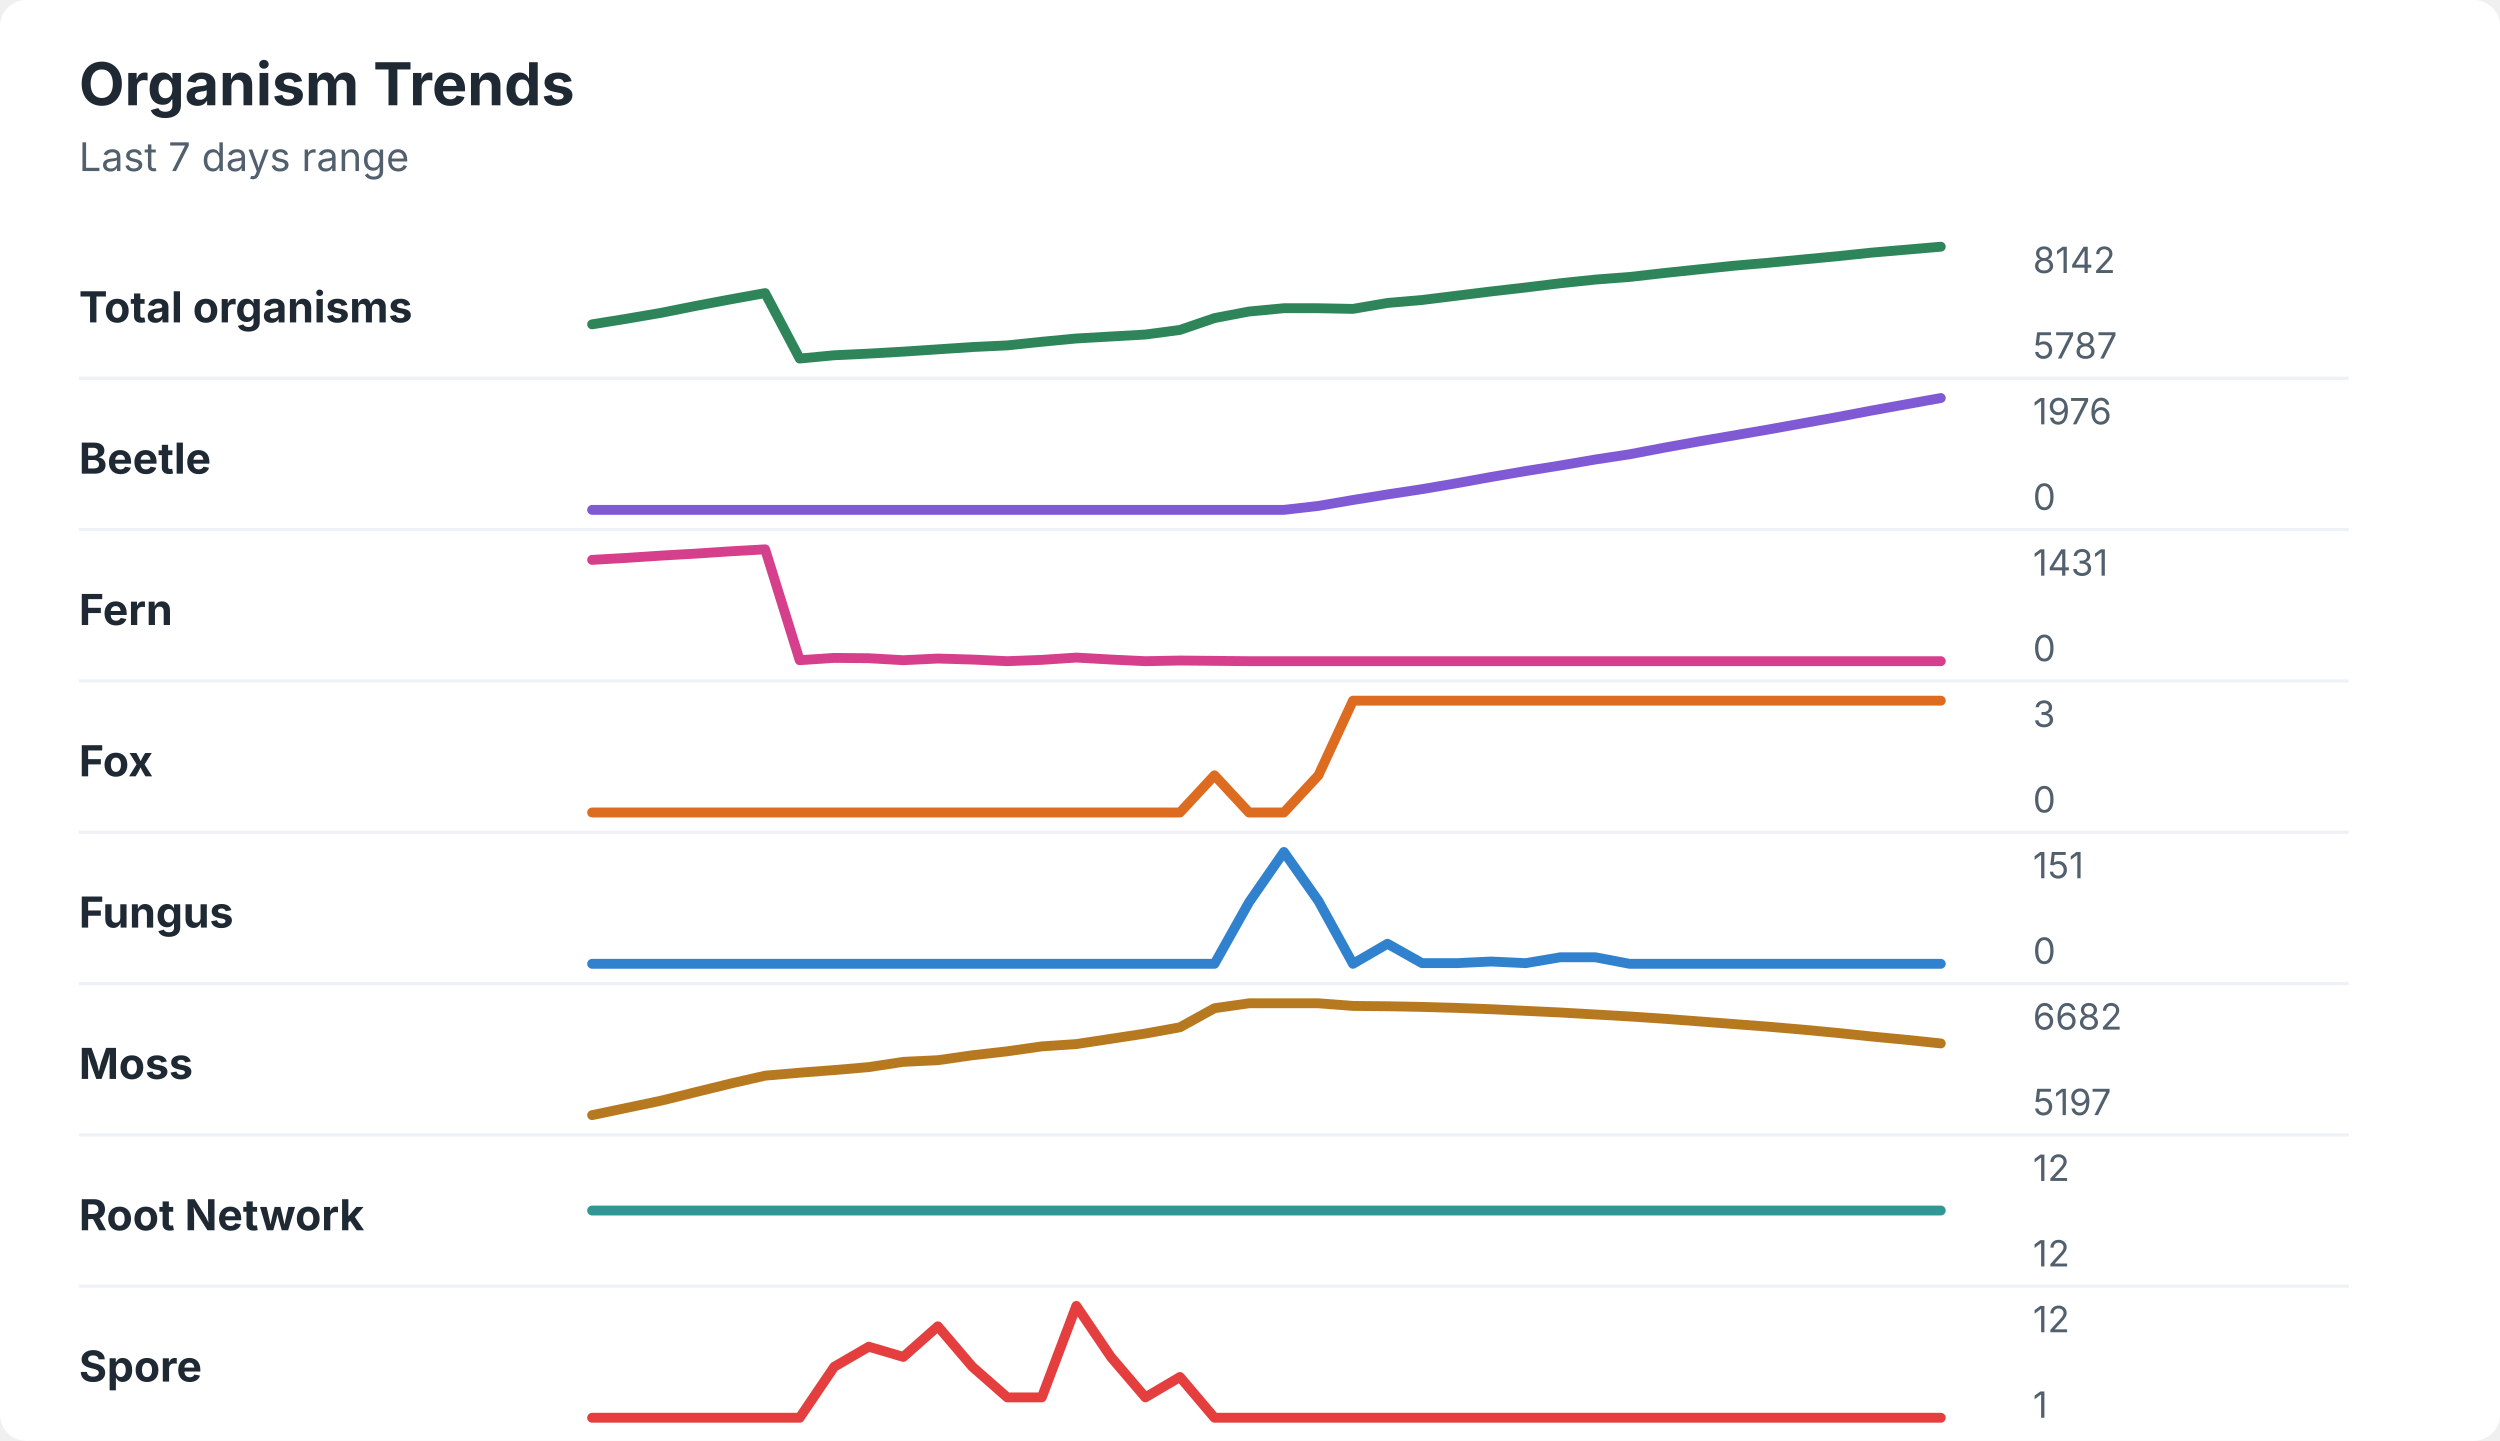
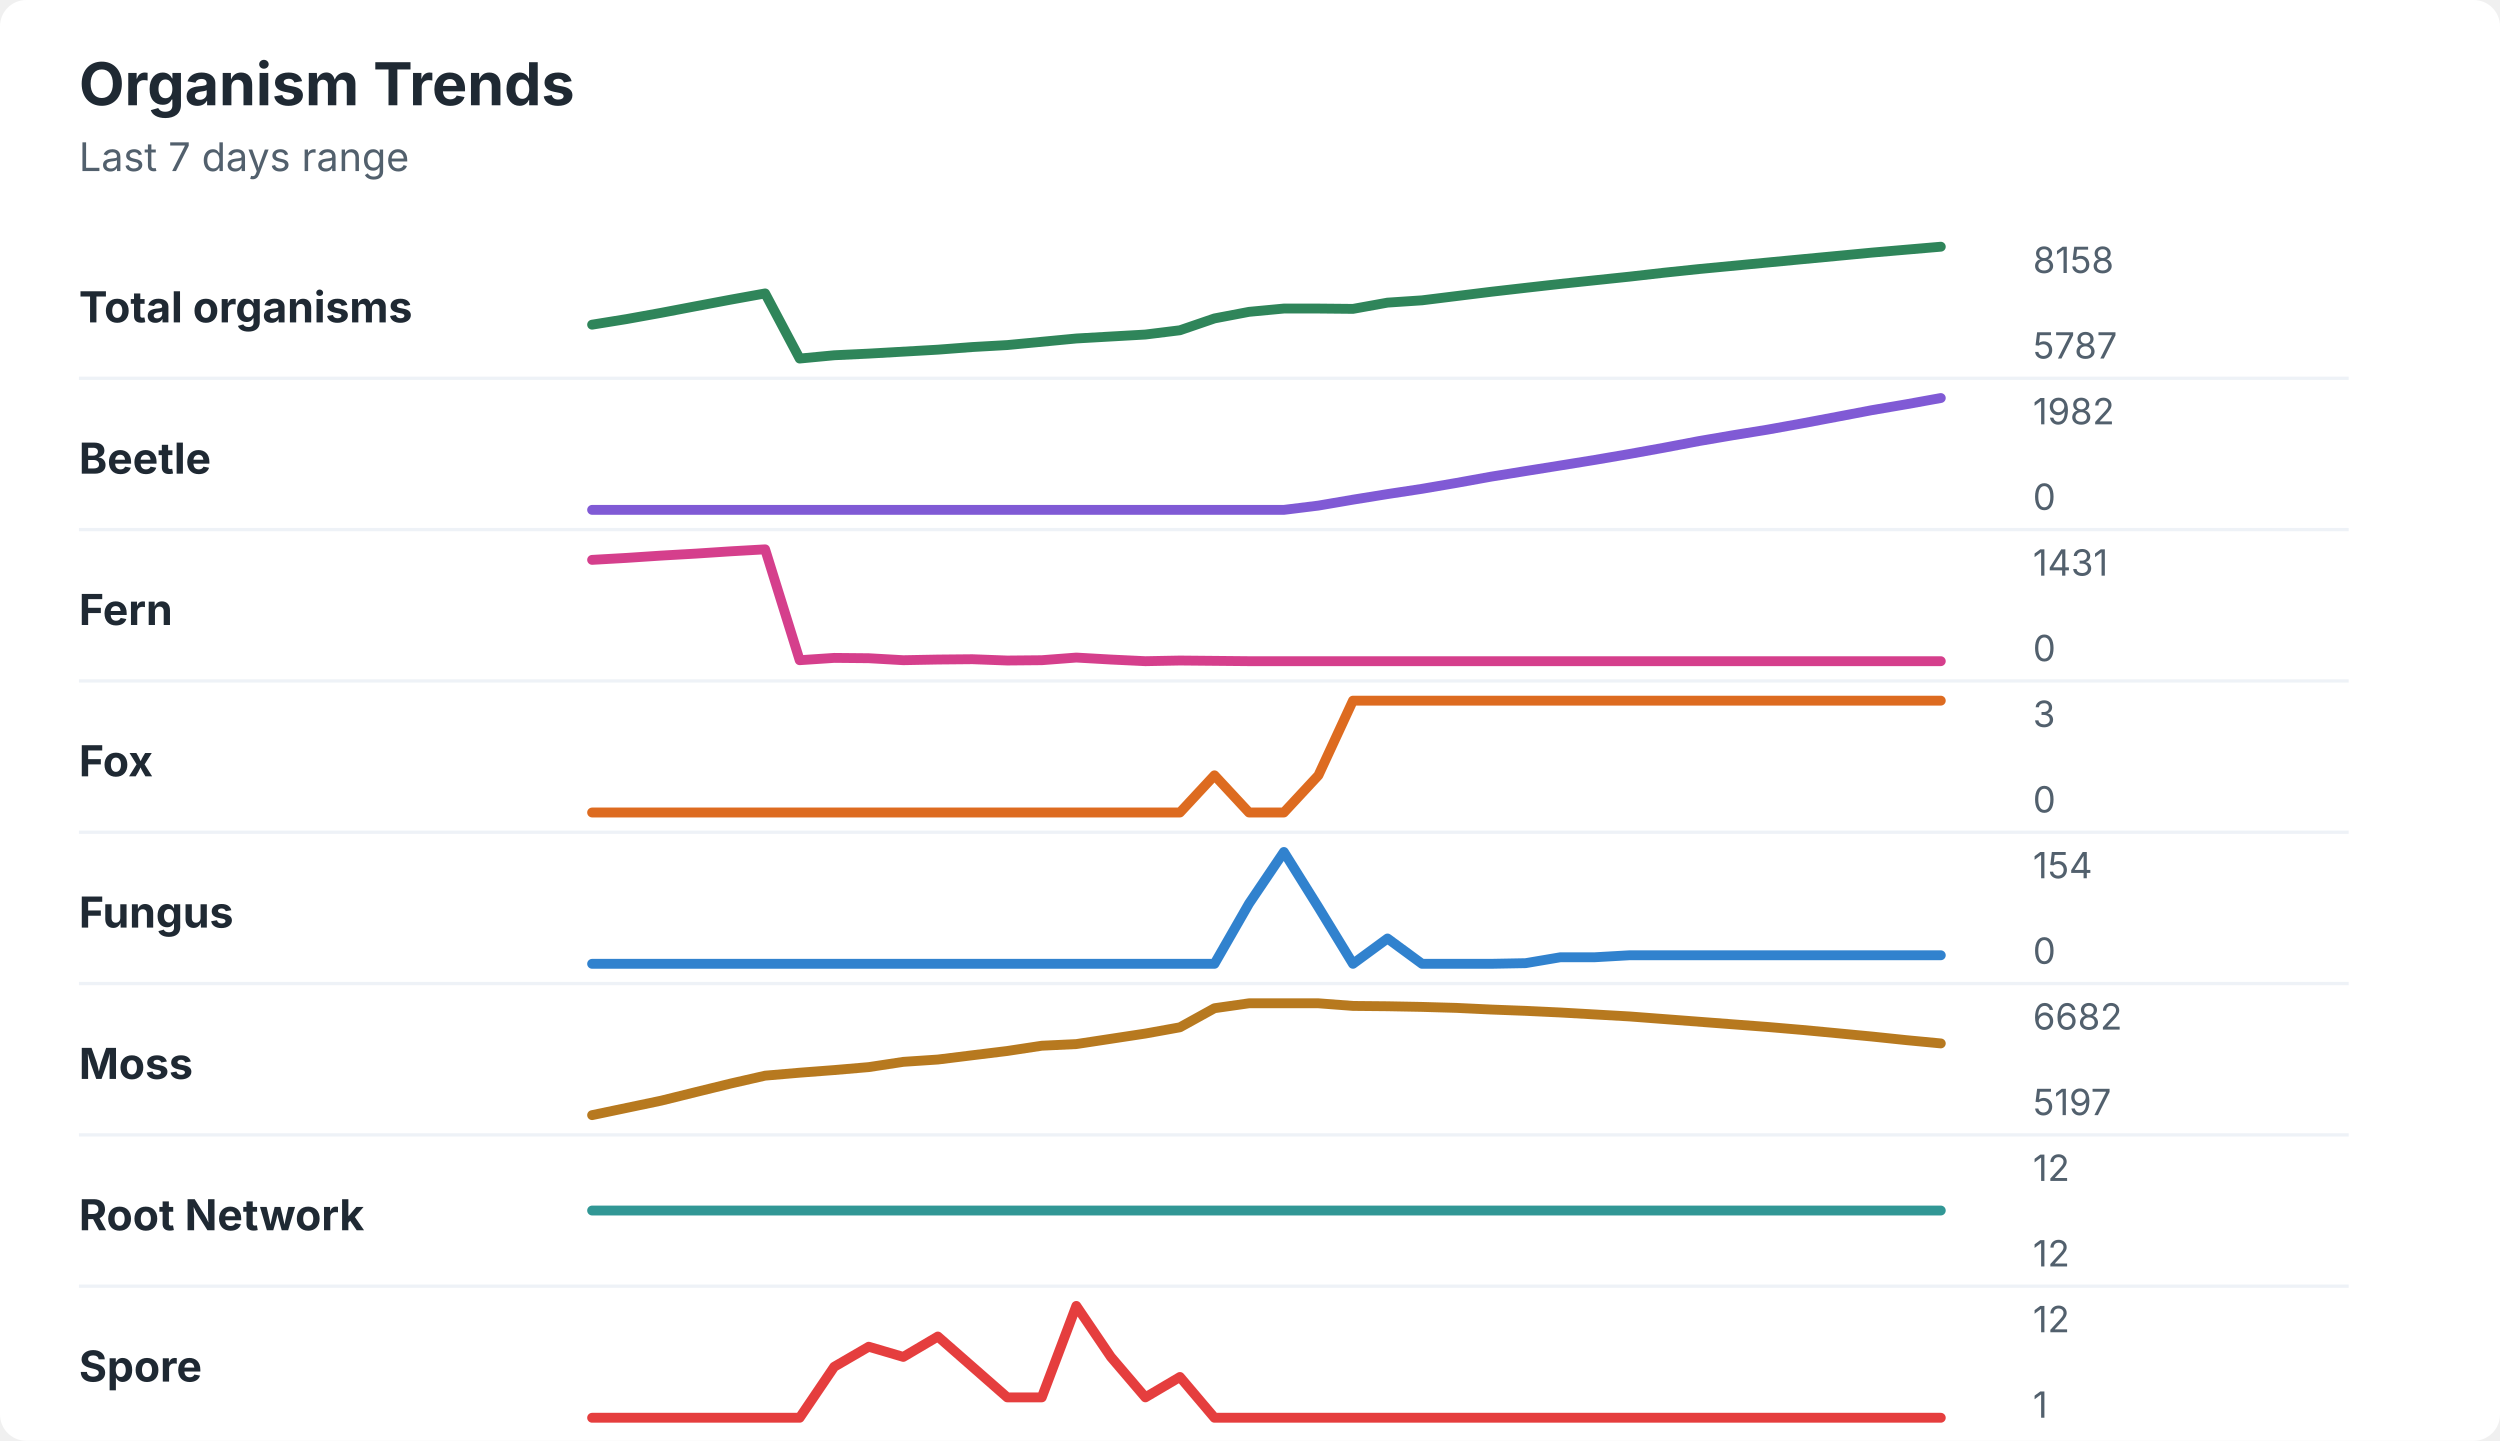
<svg xmlns="http://www.w3.org/2000/svg" width="760" height="438" viewBox="0 0 760 438" role="img" aria-labelledby="title desc">
  <rect width="760" height="438" rx="8" fill="#ffffff" />
  <style>
    text { font-family: -apple-system, BlinkMacSystemFont, "Segoe UI", sans-serif; }
    .title { font-size: 18px; font-weight: 700; fill: #1f2933; }
    .subtitle { font-size: 12px; fill: #52606d; }
    .label { font-size: 13px; font-weight: 650; fill: #1f2933; }
    .axis-value { font-size: 11px; fill: #52606d; }
    .separator { stroke: #eef2f7; stroke-width: 1; }
  </style>
  <text x="24" y="32" class="title">Organism Trends</text>
  <text x="24" y="52" class="subtitle">Last 7 days range</text>
  <text x="24" y="98" class="label">Total organisms</text>
-   <polyline points="180.0,98.6 190.5,96.9 201.0,95.1 211.5,93.0 222.1,91.0 232.6,89.1 243.1,109.0 253.6,108.0 264.1,107.5 274.6,106.9 285.1,106.2 295.6,105.5 306.2,105.0 316.7,103.9 327.2,102.9 337.7,102.3 348.2,101.7 358.7,100.3 369.2,96.7 379.7,94.7 390.3,93.7 400.8,93.7 411.3,93.9 421.8,92.1 432.3,91.2 442.8,89.9 453.3,88.6 463.8,87.4 474.4,86.1 484.9,85.0 495.4,84.2 505.9,83.0 516.4,81.9 526.9,80.8 537.4,79.9 547.9,78.9 558.5,77.9 569.0,76.8 579.5,75.9 590.0,75.0 " fill="none" stroke="#2f855a" stroke-width="3" stroke-linecap="round" stroke-linejoin="round" />
-   <text x="618" y="83" class="axis-value">8142</text>
+   <polyline points="180.0,98.7 190.5,97.0 201.0,95.1 211.5,93.1 222.1,91.1 232.6,89.2 243.1,109.0 253.6,108.0 264.1,107.5 274.6,106.9 285.1,106.3 295.6,105.5 306.2,104.9 316.7,103.9 327.2,102.9 337.7,102.3 348.2,101.7 358.7,100.4 369.2,96.8 379.7,94.8 390.3,93.8 400.8,93.8 411.3,93.9 421.8,92.0 432.3,91.3 442.8,90.0 453.3,88.7 463.8,87.5 474.4,86.3 484.9,85.2 495.4,84.1 505.9,82.9 516.4,81.8 526.9,80.8 537.4,79.8 547.9,78.8 558.5,77.8 569.0,76.8 579.5,75.9 590.0,75.0 " fill="none" stroke="#2f855a" stroke-width="3" stroke-linecap="round" stroke-linejoin="round" />
+   <text x="618" y="83" class="axis-value">8158</text>
  <text x="618" y="109" class="axis-value">5787</text>
  <line x1="24" y1="115.0" x2="714" y2="115.0" class="separator" />
  <text x="24" y="144" class="label">Beetle</text>
-   <polyline points="180.0,155.0 190.5,155.0 201.0,155.0 211.5,155.0 222.1,155.0 232.6,155.0 243.1,155.0 253.6,155.0 264.1,155.0 274.6,155.0 285.1,155.0 295.6,155.0 306.2,155.0 316.7,155.0 327.2,155.0 337.7,155.0 348.2,155.0 358.7,155.0 369.2,155.0 379.7,155.0 390.3,155.0 400.8,153.8 411.3,152.0 421.8,150.3 432.3,148.7 442.8,146.9 453.3,145.0 463.8,143.2 474.4,141.5 484.9,139.7 495.4,138.1 505.9,136.1 516.4,134.2 526.9,132.4 537.4,130.6 547.9,128.7 558.5,126.8 569.0,124.8 579.5,122.9 590.0,121.0 " fill="none" stroke="#805ad5" stroke-width="3" stroke-linecap="round" stroke-linejoin="round" />
-   <text x="618" y="129" class="axis-value">1976</text>
+   <polyline points="180.0,155.0 190.5,155.0 201.0,155.0 211.5,155.0 222.1,155.0 232.6,155.0 243.1,155.0 253.6,155.0 264.1,155.0 274.6,155.0 285.1,155.0 295.6,155.0 306.2,155.0 316.7,155.0 327.2,155.0 337.7,155.0 348.2,155.0 358.7,155.0 369.2,155.0 379.7,155.0 390.3,155.0 400.8,153.7 411.3,151.9 421.8,150.2 432.3,148.6 442.8,146.8 453.3,144.9 463.8,143.2 474.4,141.5 484.9,139.8 495.4,138.0 505.9,136.1 516.4,134.1 526.9,132.3 537.4,130.6 547.9,128.7 558.5,126.7 569.0,124.7 579.5,122.9 590.0,121.0 " fill="none" stroke="#805ad5" stroke-width="3" stroke-linecap="round" stroke-linejoin="round" />
+   <text x="618" y="129" class="axis-value">1982</text>
  <text x="618" y="155" class="axis-value">0</text>
  <line x1="24" y1="161.0" x2="714" y2="161.0" class="separator" />
  <text x="24" y="190" class="label">Fern</text>
-   <polyline points="180.0,170.2 190.5,169.6 201.0,168.9 211.5,168.3 222.1,167.6 232.6,167.0 243.1,200.7 253.6,200.0 264.1,200.1 274.6,200.7 285.1,200.2 295.6,200.5 306.2,201.0 316.7,200.6 327.2,199.9 337.7,200.5 348.2,201.0 358.7,200.8 369.2,200.9 379.7,201.0 390.3,201.0 400.8,201.0 411.3,201.0 421.8,201.0 432.3,201.0 442.8,201.0 453.3,201.0 463.8,201.0 474.4,201.0 484.9,201.0 495.4,201.0 505.9,201.0 516.4,201.0 526.9,201.0 537.4,201.0 547.9,201.0 558.5,201.0 569.0,201.0 579.5,201.0 590.0,201.0 " fill="none" stroke="#d53f8c" stroke-width="3" stroke-linecap="round" stroke-linejoin="round" />
+   <polyline points="180.0,170.2 190.5,169.6 201.0,168.9 211.5,168.3 222.1,167.6 232.6,167.0 243.1,200.7 253.6,200.0 264.1,200.1 274.6,200.7 285.1,200.5 295.6,200.4 306.2,200.8 316.7,200.7 327.2,199.9 337.7,200.5 348.2,201.0 358.7,200.8 369.2,200.9 379.7,201.0 390.3,201.0 400.8,201.0 411.3,201.0 421.8,201.0 432.3,201.0 442.8,201.0 453.3,201.0 463.8,201.0 474.4,201.0 484.9,201.0 495.4,201.0 505.9,201.0 516.4,201.0 526.9,201.0 537.4,201.0 547.9,201.0 558.5,201.0 569.0,201.0 579.5,201.0 590.0,201.0 " fill="none" stroke="#d53f8c" stroke-width="3" stroke-linecap="round" stroke-linejoin="round" />
  <text x="618" y="175" class="axis-value">1431</text>
  <text x="618" y="201" class="axis-value">0</text>
  <line x1="24" y1="207.0" x2="714" y2="207.0" class="separator" />
  <text x="24" y="236" class="label">Fox</text>
  <polyline points="180.0,247.0 190.5,247.0 201.0,247.0 211.5,247.0 222.1,247.0 232.6,247.0 243.1,247.0 253.6,247.0 264.1,247.0 274.6,247.0 285.1,247.0 295.6,247.0 306.2,247.0 316.7,247.0 327.2,247.0 337.7,247.0 348.2,247.0 358.7,247.0 369.2,235.7 379.7,247.0 390.3,247.0 400.8,235.7 411.3,213.0 421.8,213.0 432.3,213.0 442.8,213.0 453.3,213.0 463.8,213.0 474.4,213.0 484.9,213.0 495.4,213.0 505.9,213.0 516.4,213.0 526.9,213.0 537.4,213.0 547.9,213.0 558.5,213.0 569.0,213.0 579.5,213.0 590.0,213.0 " fill="none" stroke="#dd6b20" stroke-width="3" stroke-linecap="round" stroke-linejoin="round" />
  <text x="618" y="221" class="axis-value">3</text>
  <text x="618" y="247" class="axis-value">0</text>
  <line x1="24" y1="253.0" x2="714" y2="253.0" class="separator" />
  <text x="24" y="282" class="label">Fungus</text>
-   <polyline points="180.0,293.0 190.5,293.0 201.0,293.0 211.5,293.0 222.1,293.0 232.6,293.0 243.1,293.0 253.6,293.0 264.1,293.0 274.6,293.0 285.1,293.0 295.6,293.0 306.2,293.0 316.7,293.0 327.2,293.0 337.7,293.0 348.2,293.0 358.7,293.0 369.2,293.0 379.7,274.3 390.3,259.0 400.8,273.9 411.3,293.0 421.8,286.9 432.3,292.8 442.8,292.8 453.3,292.3 463.8,292.8 474.4,291.0 484.9,291.0 495.4,293.0 505.9,293.0 516.4,293.0 526.9,293.0 537.4,293.0 547.9,293.0 558.5,293.0 569.0,293.0 579.5,293.0 590.0,293.0 " fill="none" stroke="#3182ce" stroke-width="3" stroke-linecap="round" stroke-linejoin="round" />
-   <text x="618" y="267" class="axis-value">151</text>
+   <polyline points="180.0,293.0 190.5,293.0 201.0,293.0 211.5,293.0 222.1,293.0 232.6,293.0 243.1,293.0 253.6,293.0 264.1,293.0 274.6,293.0 285.1,293.0 295.6,293.0 306.2,293.0 316.7,293.0 327.2,293.0 337.7,293.0 348.2,293.0 358.7,293.0 369.2,293.0 379.7,274.7 390.3,259.0 400.8,275.8 411.3,293.0 421.8,285.3 432.3,293.0 442.8,293.0 453.3,293.0 463.8,292.8 474.4,291.0 484.9,291.0 495.4,290.4 505.9,290.4 516.4,290.4 526.9,290.4 537.4,290.4 547.9,290.4 558.5,290.4 569.0,290.4 579.5,290.4 590.0,290.4 " fill="none" stroke="#3182ce" stroke-width="3" stroke-linecap="round" stroke-linejoin="round" />
+   <text x="618" y="267" class="axis-value">154</text>
  <text x="618" y="293" class="axis-value">0</text>
  <line x1="24" y1="299.0" x2="714" y2="299.0" class="separator" />
  <text x="24" y="328" class="label">Moss</text>
-   <polyline points="180.0,339.0 190.5,336.8 201.0,334.6 211.5,332.0 222.1,329.4 232.6,327.0 243.1,326.1 253.6,325.3 264.1,324.4 274.6,322.8 285.1,322.3 295.6,320.8 306.2,319.6 316.7,318.1 327.2,317.4 337.7,315.8 348.2,314.2 358.7,312.3 369.2,306.5 379.7,305.0 390.3,305.0 400.8,305.0 411.3,305.8 421.8,305.9 432.3,306.1 442.8,306.4 453.3,306.8 463.8,307.3 474.4,307.8 484.9,308.4 495.4,309.0 505.9,309.7 516.4,310.5 526.9,311.3 537.4,312.1 547.9,313.0 558.5,314.0 569.0,315.1 579.5,316.1 590.0,317.2 " fill="none" stroke="#b7791f" stroke-width="3" stroke-linecap="round" stroke-linejoin="round" />
+   <polyline points="180.0,339.0 190.5,336.8 201.0,334.6 211.5,332.0 222.1,329.4 232.6,327.0 243.1,326.1 253.6,325.3 264.1,324.4 274.6,322.8 285.1,322.1 295.6,320.8 306.2,319.5 316.7,317.9 327.2,317.4 337.7,315.8 348.2,314.2 358.7,312.3 369.2,306.5 379.7,305.0 390.3,305.0 400.8,305.0 411.3,305.8 421.8,305.9 432.3,306.1 442.8,306.4 453.3,306.9 463.8,307.3 474.4,307.8 484.9,308.4 495.4,309.0 505.9,309.8 516.4,310.6 526.9,311.4 537.4,312.2 547.9,313.1 558.5,314.1 569.0,315.1 579.5,316.2 590.0,317.2 " fill="none" stroke="#b7791f" stroke-width="3" stroke-linecap="round" stroke-linejoin="round" />
  <text x="618" y="313" class="axis-value">6682</text>
  <text x="618" y="339" class="axis-value">5197</text>
  <line x1="24" y1="345.0" x2="714" y2="345.0" class="separator" />
  <text x="24" y="374" class="label">Root Network</text>
  <polyline points="180.0,368.0 190.5,368.0 201.0,368.0 211.5,368.0 222.1,368.0 232.6,368.0 243.1,368.0 253.6,368.0 264.1,368.0 274.6,368.0 285.1,368.0 295.6,368.0 306.2,368.0 316.7,368.0 327.2,368.0 337.7,368.0 348.2,368.0 358.7,368.0 369.2,368.0 379.7,368.0 390.3,368.0 400.8,368.0 411.3,368.0 421.8,368.0 432.3,368.0 442.8,368.0 453.3,368.0 463.8,368.0 474.4,368.0 484.9,368.0 495.4,368.0 505.9,368.0 516.4,368.0 526.9,368.0 537.4,368.0 547.9,368.0 558.5,368.0 569.0,368.0 579.5,368.0 590.0,368.0 " fill="none" stroke="#319795" stroke-width="3" stroke-linecap="round" stroke-linejoin="round" />
  <text x="618" y="359" class="axis-value">12</text>
  <text x="618" y="385" class="axis-value">12</text>
  <line x1="24" y1="391.0" x2="714" y2="391.0" class="separator" />
  <text x="24" y="420" class="label">Spore</text>
-   <polyline points="180.0,431.0 190.5,431.0 201.0,431.0 211.5,431.0 222.1,431.0 232.6,431.0 243.1,431.0 253.6,415.5 264.1,409.4 274.6,412.5 285.1,403.2 295.6,415.5 306.2,424.8 316.7,424.8 327.2,397.0 337.7,412.5 348.2,424.8 358.7,418.6 369.2,431.0 379.7,431.0 390.3,431.0 400.8,431.0 411.3,431.0 421.8,431.0 432.3,431.0 442.8,431.0 453.3,431.0 463.8,431.0 474.4,431.0 484.9,431.0 495.4,431.0 505.9,431.0 516.4,431.0 526.9,431.0 537.4,431.0 547.9,431.0 558.5,431.0 569.0,431.0 579.5,431.0 590.0,431.0 " fill="none" stroke="#e53e3e" stroke-width="3" stroke-linecap="round" stroke-linejoin="round" />
+   <polyline points="180.0,431.0 190.5,431.0 201.0,431.0 211.5,431.0 222.1,431.0 232.6,431.0 243.1,431.0 253.6,415.5 264.1,409.4 274.6,412.5 285.1,406.3 295.6,415.5 306.2,424.8 316.7,424.8 327.2,397.0 337.7,412.5 348.2,424.8 358.7,418.6 369.2,431.0 379.7,431.0 390.3,431.0 400.8,431.0 411.3,431.0 421.8,431.0 432.3,431.0 442.8,431.0 453.3,431.0 463.8,431.0 474.4,431.0 484.9,431.0 495.4,431.0 505.9,431.0 516.4,431.0 526.9,431.0 537.4,431.0 547.9,431.0 558.5,431.0 569.0,431.0 579.5,431.0 590.0,431.0 " fill="none" stroke="#e53e3e" stroke-width="3" stroke-linecap="round" stroke-linejoin="round" />
  <text x="618" y="405" class="axis-value">12</text>
  <text x="618" y="431" class="axis-value">1</text>
</svg>
